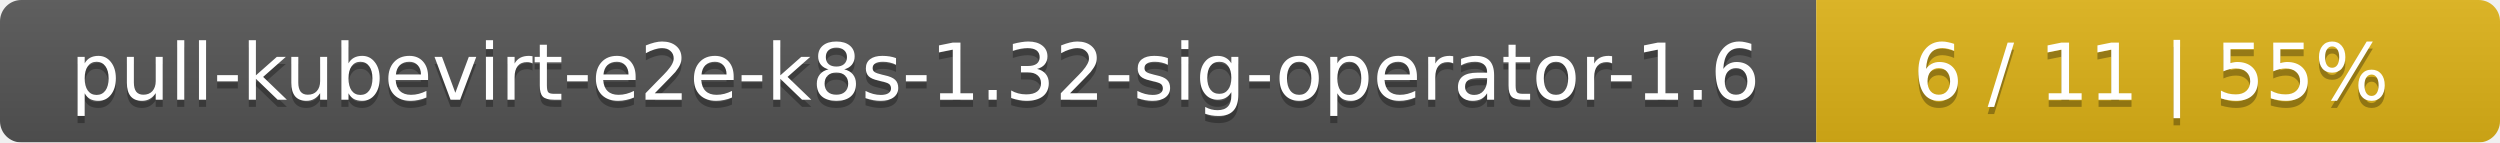
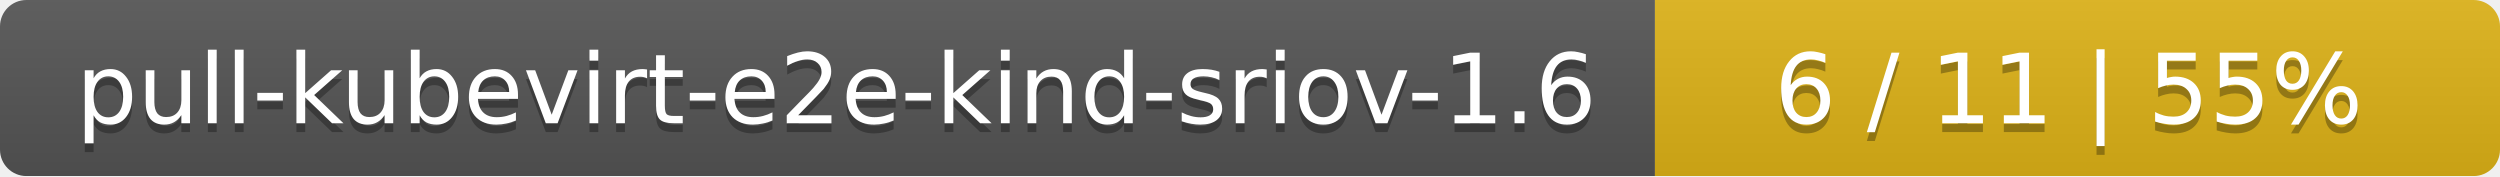
- <svg xmlns="http://www.w3.org/2000/svg" width="351" height="20">
+ <svg xmlns="http://www.w3.org/2000/svg" width="284" height="20">
  <linearGradient id="smooth" x2="0" y2="100%">
    <stop offset="0" stop-color="#bbb" stop-opacity=".1" />
    <stop offset="1" stop-opacity=".1" />
  </linearGradient>
  <mask id="round">
-     <rect width="351" height="20" rx="3" fill="#fff" />
+     <rect width="284" height="20" rx="3" fill="#fff" />
  </mask>
  <g mask="url(#round)">
-     <rect width="255" height="20" fill="#555" />
-     <rect x="255" width="96" height="20" fill="#dfb317" />
-     <rect width="351" height="20" fill="url(#smooth)" />
+     <rect width="188" height="20" fill="#555" />
+     <rect x="188" width="96" height="20" fill="#dfb317" />
+     <rect width="284" height="20" fill="url(#smooth)" />
  </g>
  <g fill="#fff" text-anchor="middle" font-family="DejaVu Sans,Verdana,Geneva,sans-serif" font-size="11">
-     <text x="128.5" y="15" fill="#010101" fill-opacity=".3">pull-kubevirt-e2e-k8s-1.32-sig-operator-1.6</text>
-     <text x="128.5" y="14">pull-kubevirt-e2e-k8s-1.32-sig-operator-1.6</text>
-     <text x="302" y="15" fill="#010101" fill-opacity=".3">6 / 11    |    55%</text>
-     <text x="302" y="14">6 / 11    |    55%</text>
+     <text x="95" y="15" fill="#010101" fill-opacity=".3">pull-kubevirt-e2e-kind-sriov-1.6</text>
+     <text x="95" y="14">pull-kubevirt-e2e-kind-sriov-1.6</text>
+     <text x="235" y="15" fill="#010101" fill-opacity=".3">6 / 11    |    55%</text>
+     <text x="235" y="14">6 / 11    |    55%</text>
  </g>
</svg>
